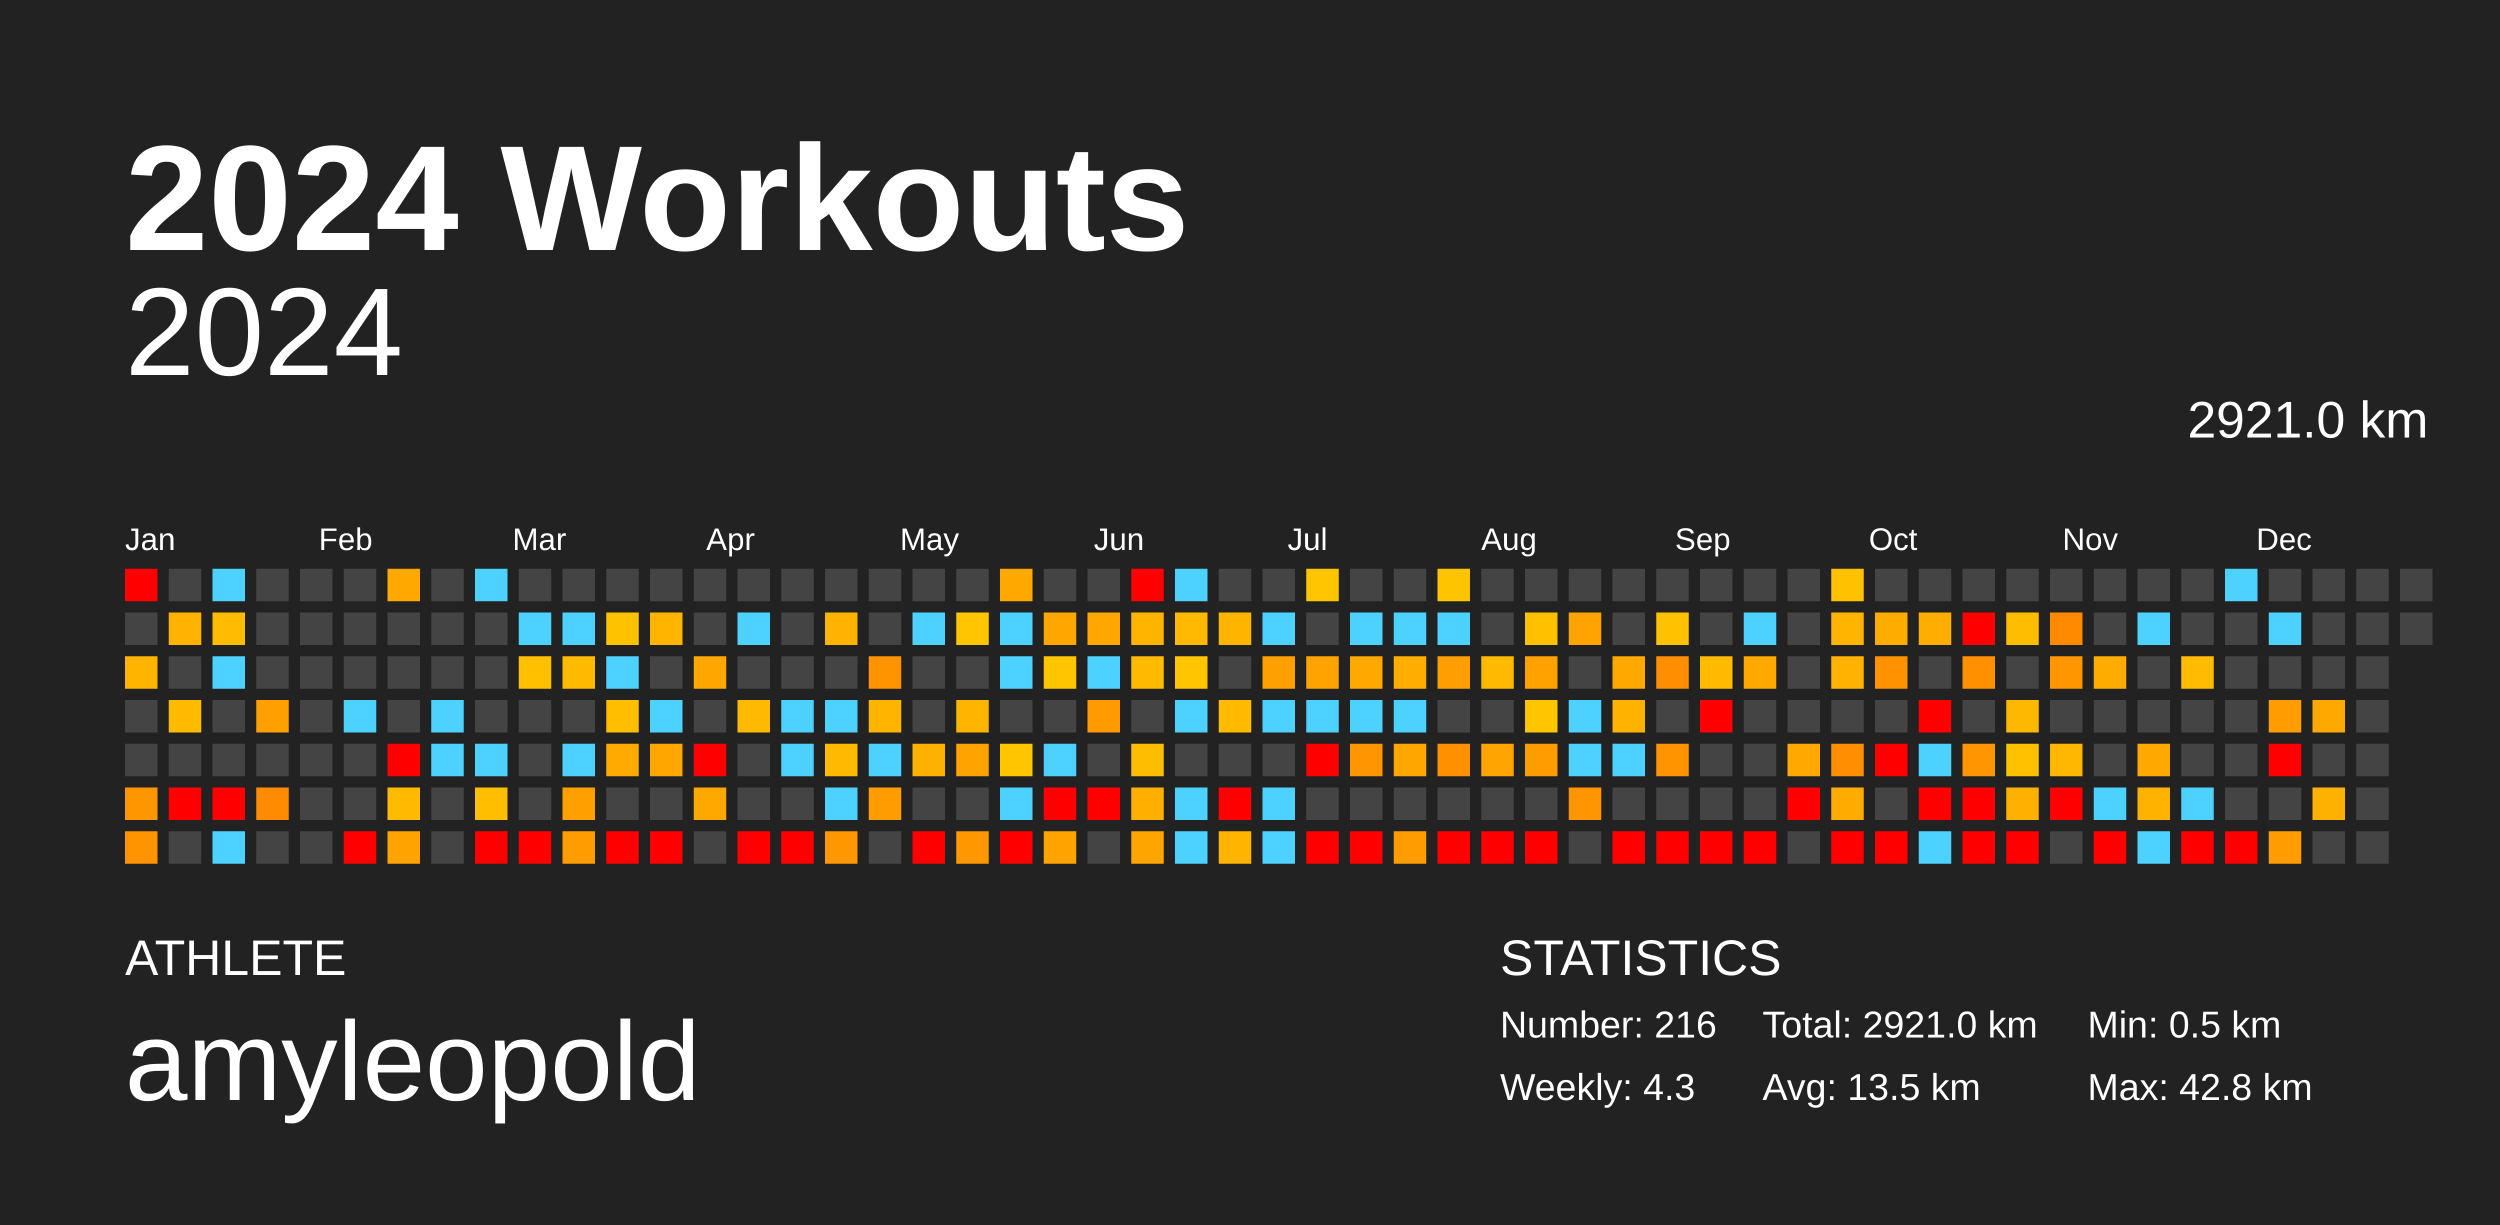
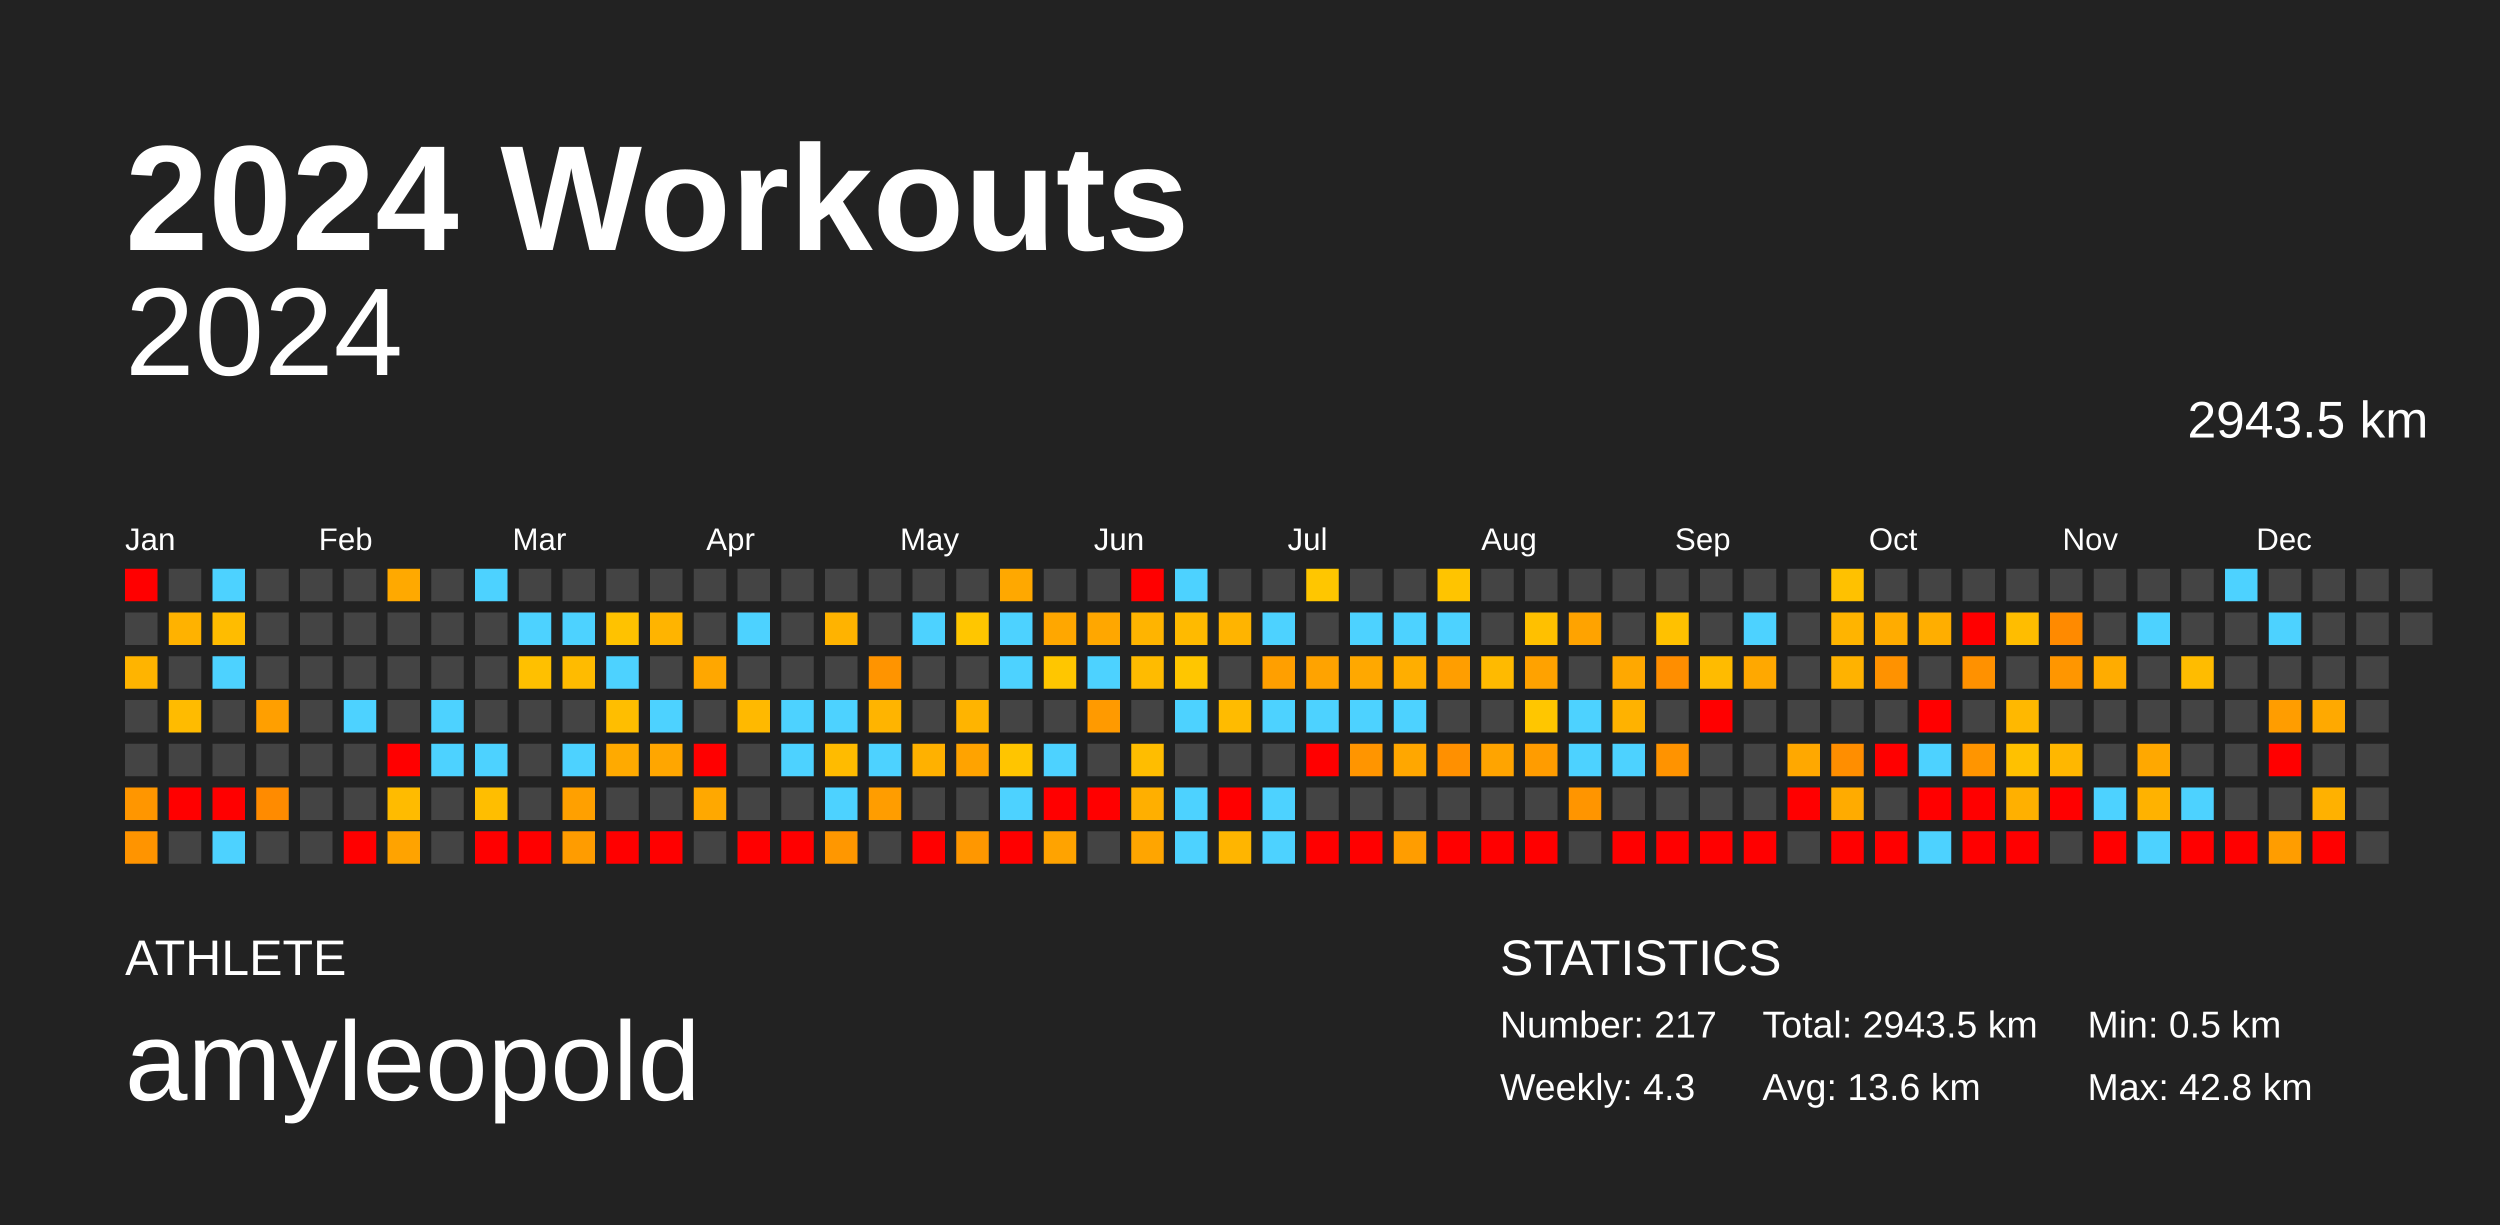
<svg xmlns="http://www.w3.org/2000/svg" baseProfile="full" height="98mm" version="1.1" viewBox="0,0,200,98" width="200mm">
  <defs />
  <rect fill="#222222" height="98" width="200" x="0" y="0" />
  <text fill="#FFFFFF" style="font-size:12px; font-family:Arial; font-weight:bold;" x="10" y="20">2024 Workouts</text>
  <text fill="#FFFFFF" style="font-size:4px; font-family:Arial" x="10" y="78">ATHLETE</text>
  <text fill="#FFFFFF" style="font-size:9px; font-family:Arial" x="10" y="88">amyleopold</text>
  <text fill="#FFFFFF" style="font-size:4px; font-family:Arial" x="120" y="78">STATISTICS</text>
-   <text fill="#FFFFFF" style="font-size:3px; font-family:Arial" x="120" y="83">Number: 216</text>
+   <text fill="#FFFFFF" style="font-size:3px; font-family:Arial" x="120" y="83">Number: 217</text>
  <text fill="#FFFFFF" style="font-size:3px; font-family:Arial" x="120" y="88">Weekly: 4.3</text>
-   <text fill="#FFFFFF" style="font-size:3px; font-family:Arial" x="141" y="83">Total: 2921.0 km</text>
-   <text fill="#FFFFFF" style="font-size:3px; font-family:Arial" x="141" y="88">Avg: 13.5 km</text>
+   <text fill="#FFFFFF" style="font-size:3px; font-family:Arial" x="141" y="83">Total: 2943.5 km</text>
+   <text fill="#FFFFFF" style="font-size:3px; font-family:Arial" x="141" y="88">Avg: 13.6 km</text>
  <text fill="#FFFFFF" style="font-size:3px; font-family:Arial" x="167" y="83">Min: 0.5 km</text>
  <text fill="#FFFFFF" style="font-size:3px; font-family:Arial" x="167" y="88">Max: 42.8 km</text>
  <text alignment-baseline="hanging" fill="#FFFFFF" style="font-size:10.0px; font-family:Arial;" x="10" y="30">2024</text>
-   <text alignment-baseline="hanging" fill="#FFFFFF" style="font-size:4.125px; font-family:Arial;" x="175" y="35">2921.0 km</text>
+   <text alignment-baseline="hanging" fill="#FFFFFF" style="font-size:4.125px; font-family:Arial;" x="175" y="35">2943.5 km</text>
  <text fill="#FFFFFF" style="font-size:2.5px; font-family:Arial" x="10.0" y="44">Jan</text>
  <text fill="#FFFFFF" style="font-size:2.5px; font-family:Arial" x="25.5" y="44">Feb</text>
  <text fill="#FFFFFF" style="font-size:2.5px; font-family:Arial" x="41.0" y="44">Mar</text>
  <text fill="#FFFFFF" style="font-size:2.5px; font-family:Arial" x="56.5" y="44">Apr</text>
  <text fill="#FFFFFF" style="font-size:2.5px; font-family:Arial" x="72.0" y="44">May</text>
  <text fill="#FFFFFF" style="font-size:2.5px; font-family:Arial" x="87.5" y="44">Jun</text>
  <text fill="#FFFFFF" style="font-size:2.5px; font-family:Arial" x="103.0" y="44">Jul</text>
  <text fill="#FFFFFF" style="font-size:2.5px; font-family:Arial" x="118.5" y="44">Aug</text>
  <text fill="#FFFFFF" style="font-size:2.5px; font-family:Arial" x="134.0" y="44">Sep</text>
  <text fill="#FFFFFF" style="font-size:2.5px; font-family:Arial" x="149.5" y="44">Oct</text>
  <text fill="#FFFFFF" style="font-size:2.5px; font-family:Arial" x="165.0" y="44">Nov</text>
  <text fill="#FFFFFF" style="font-size:2.5px; font-family:Arial" x="180.5" y="44">Dec</text>
  <rect fill="red" height="2.6" width="2.6" x="10.0" y="45.5" />
  <rect fill="#444444" height="2.6" width="2.6" x="10.0" y="49.0" />
  <rect fill="#ffb400" height="2.6" width="2.6" x="10.0" y="52.5" />
  <rect fill="#444444" height="2.6" width="2.6" x="10.0" y="56.0" />
  <rect fill="#444444" height="2.6" width="2.6" x="10.0" y="59.5" />
  <rect fill="#ff9600" height="2.6" width="2.6" x="10.0" y="63.0" />
  <rect fill="#ff9400" height="2.6" width="2.6" x="10.0" y="66.5" />
  <rect fill="#444444" height="2.6" width="2.6" x="13.5" y="45.5" />
  <rect fill="#ffb200" height="2.6" width="2.6" x="13.5" y="49.0" />
  <rect fill="#444444" height="2.6" width="2.6" x="13.5" y="52.5" />
  <rect fill="#ffbb00" height="2.6" width="2.6" x="13.5" y="56.0" />
  <rect fill="#444444" height="2.6" width="2.6" x="13.5" y="59.5" />
  <rect fill="red" height="2.6" width="2.6" x="13.5" y="63.0" />
  <rect fill="#444444" height="2.6" width="2.6" x="13.5" y="66.5" />
  <rect fill="#4dd2ff" height="2.6" width="2.6" x="17.0" y="45.5" />
  <rect fill="#ffbc00" height="2.6" width="2.6" x="17.0" y="49.0" />
  <rect fill="#4dd2ff" height="2.6" width="2.6" x="17.0" y="52.5" />
  <rect fill="#444444" height="2.6" width="2.6" x="17.0" y="56.0" />
  <rect fill="#444444" height="2.6" width="2.6" x="17.0" y="59.5" />
  <rect fill="red" height="2.6" width="2.6" x="17.0" y="63.0" />
  <rect fill="#4dd2ff" height="2.6" width="2.6" x="17.0" y="66.5" />
  <rect fill="#444444" height="2.6" width="2.6" x="20.5" y="45.5" />
  <rect fill="#444444" height="2.6" width="2.6" x="20.5" y="49.0" />
  <rect fill="#444444" height="2.6" width="2.6" x="20.5" y="52.5" />
  <rect fill="#ff9f00" height="2.6" width="2.6" x="20.5" y="56.0" />
  <rect fill="#444444" height="2.6" width="2.6" x="20.5" y="59.5" />
  <rect fill="#ff8b00" height="2.6" width="2.6" x="20.5" y="63.0" />
  <rect fill="#444444" height="2.6" width="2.6" x="20.5" y="66.5" />
  <rect fill="#444444" height="2.6" width="2.6" x="24.0" y="45.5" />
  <rect fill="#444444" height="2.6" width="2.6" x="24.0" y="49.0" />
  <rect fill="#444444" height="2.6" width="2.6" x="24.0" y="52.5" />
  <rect fill="#444444" height="2.6" width="2.6" x="24.0" y="56.0" />
  <rect fill="#444444" height="2.6" width="2.6" x="24.0" y="59.5" />
  <rect fill="#444444" height="2.6" width="2.6" x="24.0" y="63.0" />
  <rect fill="#444444" height="2.6" width="2.6" x="24.0" y="66.5" />
  <rect fill="#444444" height="2.6" width="2.6" x="27.5" y="45.5" />
  <rect fill="#444444" height="2.6" width="2.6" x="27.5" y="49.0" />
  <rect fill="#444444" height="2.6" width="2.6" x="27.5" y="52.5" />
  <rect fill="#4dd2ff" height="2.6" width="2.6" x="27.5" y="56.0" />
  <rect fill="#444444" height="2.6" width="2.6" x="27.5" y="59.5" />
  <rect fill="#444444" height="2.6" width="2.6" x="27.5" y="63.0" />
  <rect fill="red" height="2.6" width="2.6" x="27.5" y="66.5" />
  <rect fill="#ffa900" height="2.6" width="2.6" x="31.0" y="45.5" />
  <rect fill="#444444" height="2.6" width="2.6" x="31.0" y="49.0" />
  <rect fill="#444444" height="2.6" width="2.6" x="31.0" y="52.5" />
  <rect fill="#444444" height="2.6" width="2.6" x="31.0" y="56.0" />
  <rect fill="red" height="2.6" width="2.6" x="31.0" y="59.5" />
  <rect fill="#ffbb00" height="2.6" width="2.6" x="31.0" y="63.0" />
  <rect fill="#ffa300" height="2.6" width="2.6" x="31.0" y="66.5" />
  <rect fill="#444444" height="2.6" width="2.6" x="34.5" y="45.5" />
  <rect fill="#444444" height="2.6" width="2.6" x="34.5" y="49.0" />
  <rect fill="#444444" height="2.6" width="2.6" x="34.5" y="52.5" />
  <rect fill="#4dd2ff" height="2.6" width="2.6" x="34.5" y="56.0" />
  <rect fill="#4dd2ff" height="2.6" width="2.6" x="34.5" y="59.5" />
  <rect fill="#444444" height="2.6" width="2.6" x="34.5" y="63.0" />
  <rect fill="#444444" height="2.6" width="2.6" x="34.5" y="66.5" />
  <rect fill="#4dd2ff" height="2.6" width="2.6" x="38.0" y="45.5" />
  <rect fill="#444444" height="2.6" width="2.6" x="38.0" y="49.0" />
  <rect fill="#444444" height="2.6" width="2.6" x="38.0" y="52.5" />
  <rect fill="#444444" height="2.6" width="2.6" x="38.0" y="56.0" />
  <rect fill="#4dd2ff" height="2.6" width="2.6" x="38.0" y="59.5" />
  <rect fill="#ffbe00" height="2.6" width="2.6" x="38.0" y="63.0" />
  <rect fill="red" height="2.6" width="2.6" x="38.0" y="66.5" />
  <rect fill="#444444" height="2.6" width="2.6" x="41.5" y="45.5" />
  <rect fill="#4dd2ff" height="2.6" width="2.6" x="41.5" y="49.0" />
  <rect fill="#ffc000" height="2.6" width="2.6" x="41.5" y="52.5" />
  <rect fill="#444444" height="2.6" width="2.6" x="41.5" y="56.0" />
  <rect fill="#444444" height="2.6" width="2.6" x="41.5" y="59.5" />
  <rect fill="#444444" height="2.6" width="2.6" x="41.5" y="63.0" />
  <rect fill="red" height="2.6" width="2.6" x="41.5" y="66.5" />
  <rect fill="#444444" height="2.6" width="2.6" x="45.0" y="45.5" />
  <rect fill="#4dd2ff" height="2.6" width="2.6" x="45.0" y="49.0" />
  <rect fill="#ffbb00" height="2.6" width="2.6" x="45.0" y="52.5" />
  <rect fill="#444444" height="2.6" width="2.6" x="45.0" y="56.0" />
  <rect fill="#4dd2ff" height="2.6" width="2.6" x="45.0" y="59.5" />
  <rect fill="#ffa000" height="2.6" width="2.6" x="45.0" y="63.0" />
  <rect fill="#ff9c00" height="2.6" width="2.6" x="45.0" y="66.5" />
  <rect fill="#444444" height="2.6" width="2.6" x="48.5" y="45.5" />
  <rect fill="#ffc200" height="2.6" width="2.6" x="48.5" y="49.0" />
  <rect fill="#4dd2ff" height="2.6" width="2.6" x="48.5" y="52.5" />
  <rect fill="#ffbe00" height="2.6" width="2.6" x="48.5" y="56.0" />
  <rect fill="#ffaa00" height="2.6" width="2.6" x="48.5" y="59.5" />
  <rect fill="#444444" height="2.6" width="2.6" x="48.5" y="63.0" />
  <rect fill="red" height="2.6" width="2.6" x="48.5" y="66.5" />
  <rect fill="#444444" height="2.6" width="2.6" x="52.0" y="45.5" />
  <rect fill="#ffb400" height="2.6" width="2.6" x="52.0" y="49.0" />
  <rect fill="#444444" height="2.6" width="2.6" x="52.0" y="52.5" />
  <rect fill="#4dd2ff" height="2.6" width="2.6" x="52.0" y="56.0" />
  <rect fill="#ffa600" height="2.6" width="2.6" x="52.0" y="59.5" />
  <rect fill="#444444" height="2.6" width="2.6" x="52.0" y="63.0" />
  <rect fill="red" height="2.6" width="2.6" x="52.0" y="66.5" />
  <rect fill="#444444" height="2.6" width="2.6" x="55.5" y="45.5" />
  <rect fill="#444444" height="2.6" width="2.6" x="55.5" y="49.0" />
  <rect fill="#ffa700" height="2.6" width="2.6" x="55.5" y="52.5" />
  <rect fill="#444444" height="2.6" width="2.6" x="55.5" y="56.0" />
  <rect fill="red" height="2.6" width="2.6" x="55.5" y="59.5" />
  <rect fill="#ffa800" height="2.6" width="2.6" x="55.5" y="63.0" />
  <rect fill="#444444" height="2.6" width="2.6" x="55.5" y="66.5" />
  <rect fill="#444444" height="2.6" width="2.6" x="59.0" y="45.5" />
  <rect fill="#4dd2ff" height="2.6" width="2.6" x="59.0" y="49.0" />
  <rect fill="#444444" height="2.6" width="2.6" x="59.0" y="52.5" />
  <rect fill="#ffb900" height="2.6" width="2.6" x="59.0" y="56.0" />
  <rect fill="#444444" height="2.6" width="2.6" x="59.0" y="59.5" />
  <rect fill="#444444" height="2.6" width="2.6" x="59.0" y="63.0" />
  <rect fill="red" height="2.6" width="2.6" x="59.0" y="66.5" />
  <rect fill="#444444" height="2.6" width="2.6" x="62.5" y="45.5" />
  <rect fill="#444444" height="2.6" width="2.6" x="62.5" y="49.0" />
  <rect fill="#444444" height="2.6" width="2.6" x="62.5" y="52.5" />
  <rect fill="#4dd2ff" height="2.6" width="2.6" x="62.5" y="56.0" />
  <rect fill="#4dd2ff" height="2.6" width="2.6" x="62.5" y="59.5" />
  <rect fill="#444444" height="2.6" width="2.6" x="62.5" y="63.0" />
  <rect fill="red" height="2.6" width="2.6" x="62.5" y="66.5" />
  <rect fill="#444444" height="2.6" width="2.6" x="66.0" y="45.5" />
  <rect fill="#ffb300" height="2.6" width="2.6" x="66.0" y="49.0" />
  <rect fill="#444444" height="2.6" width="2.6" x="66.0" y="52.5" />
  <rect fill="#4dd2ff" height="2.6" width="2.6" x="66.0" y="56.0" />
  <rect fill="#ffbb00" height="2.6" width="2.6" x="66.0" y="59.5" />
  <rect fill="#4dd2ff" height="2.6" width="2.6" x="66.0" y="63.0" />
  <rect fill="#ff9700" height="2.6" width="2.6" x="66.0" y="66.5" />
  <rect fill="#444444" height="2.6" width="2.6" x="69.5" y="45.5" />
  <rect fill="#444444" height="2.6" width="2.6" x="69.5" y="49.0" />
  <rect fill="#ff9400" height="2.6" width="2.6" x="69.5" y="52.5" />
  <rect fill="#ffb400" height="2.6" width="2.6" x="69.5" y="56.0" />
  <rect fill="#4dd2ff" height="2.6" width="2.6" x="69.5" y="59.5" />
  <rect fill="#ff9d00" height="2.6" width="2.6" x="69.5" y="63.0" />
  <rect fill="#444444" height="2.6" width="2.6" x="69.5" y="66.5" />
  <rect fill="#444444" height="2.6" width="2.6" x="73.0" y="45.5" />
  <rect fill="#4dd2ff" height="2.6" width="2.6" x="73.0" y="49.0" />
  <rect fill="#444444" height="2.6" width="2.6" x="73.0" y="52.5" />
  <rect fill="#444444" height="2.6" width="2.6" x="73.0" y="56.0" />
  <rect fill="#ffb100" height="2.6" width="2.6" x="73.0" y="59.5" />
  <rect fill="#444444" height="2.6" width="2.6" x="73.0" y="63.0" />
  <rect fill="red" height="2.6" width="2.6" x="73.0" y="66.5" />
  <rect fill="#444444" height="2.6" width="2.6" x="76.5" y="45.5" />
  <rect fill="#ffc600" height="2.6" width="2.6" x="76.5" y="49.0" />
  <rect fill="#444444" height="2.6" width="2.6" x="76.5" y="52.5" />
  <rect fill="#ffb400" height="2.6" width="2.6" x="76.5" y="56.0" />
  <rect fill="#ffa300" height="2.6" width="2.6" x="76.5" y="59.5" />
  <rect fill="#444444" height="2.6" width="2.6" x="76.5" y="63.0" />
  <rect fill="#ff9700" height="2.6" width="2.6" x="76.5" y="66.5" />
  <rect fill="#ffa800" height="2.6" width="2.6" x="80.0" y="45.5" />
  <rect fill="#4dd2ff" height="2.6" width="2.6" x="80.0" y="49.0" />
  <rect fill="#4dd2ff" height="2.6" width="2.6" x="80.0" y="52.5" />
  <rect fill="#444444" height="2.6" width="2.6" x="80.0" y="56.0" />
  <rect fill="#ffc500" height="2.6" width="2.6" x="80.0" y="59.5" />
  <rect fill="#4dd2ff" height="2.6" width="2.6" x="80.0" y="63.0" />
  <rect fill="red" height="2.6" width="2.6" x="80.0" y="66.5" />
  <rect fill="#444444" height="2.6" width="2.6" x="83.5" y="45.5" />
  <rect fill="#ffa700" height="2.6" width="2.6" x="83.5" y="49.0" />
  <rect fill="#ffc600" height="2.6" width="2.6" x="83.5" y="52.5" />
  <rect fill="#444444" height="2.6" width="2.6" x="83.5" y="56.0" />
  <rect fill="#4dd2ff" height="2.6" width="2.6" x="83.5" y="59.5" />
  <rect fill="red" height="2.6" width="2.6" x="83.5" y="63.0" />
  <rect fill="#ffa300" height="2.6" width="2.6" x="83.5" y="66.5" />
  <rect fill="#444444" height="2.6" width="2.6" x="87.0" y="45.5" />
  <rect fill="#ffa700" height="2.6" width="2.6" x="87.0" y="49.0" />
  <rect fill="#4dd2ff" height="2.6" width="2.6" x="87.0" y="52.5" />
  <rect fill="#ff9a00" height="2.6" width="2.6" x="87.0" y="56.0" />
  <rect fill="#444444" height="2.6" width="2.6" x="87.0" y="59.5" />
  <rect fill="red" height="2.6" width="2.6" x="87.0" y="63.0" />
  <rect fill="#444444" height="2.6" width="2.6" x="87.0" y="66.5" />
  <rect fill="red" height="2.6" width="2.6" x="90.5" y="45.5" />
  <rect fill="#ffb400" height="2.6" width="2.6" x="90.5" y="49.0" />
  <rect fill="#ffbb00" height="2.6" width="2.6" x="90.5" y="52.5" />
  <rect fill="#444444" height="2.6" width="2.6" x="90.5" y="56.0" />
  <rect fill="#ffbd00" height="2.6" width="2.6" x="90.5" y="59.5" />
  <rect fill="#ffaf00" height="2.6" width="2.6" x="90.5" y="63.0" />
  <rect fill="#ffa500" height="2.6" width="2.6" x="90.5" y="66.5" />
  <rect fill="#4dd2ff" height="2.6" width="2.6" x="94.0" y="45.5" />
  <rect fill="#ffba00" height="2.6" width="2.6" x="94.0" y="49.0" />
  <rect fill="#ffc600" height="2.6" width="2.6" x="94.0" y="52.5" />
  <rect fill="#4dd2ff" height="2.6" width="2.6" x="94.0" y="56.0" />
  <rect fill="#444444" height="2.6" width="2.6" x="94.0" y="59.5" />
  <rect fill="#4dd2ff" height="2.6" width="2.6" x="94.0" y="63.0" />
  <rect fill="#4dd2ff" height="2.6" width="2.6" x="94.0" y="66.5" />
  <rect fill="#444444" height="2.6" width="2.6" x="97.5" y="45.5" />
  <rect fill="#ffb400" height="2.6" width="2.6" x="97.5" y="49.0" />
  <rect fill="#444444" height="2.6" width="2.6" x="97.5" y="52.5" />
  <rect fill="#ffbb00" height="2.6" width="2.6" x="97.5" y="56.0" />
  <rect fill="#444444" height="2.6" width="2.6" x="97.5" y="59.5" />
  <rect fill="red" height="2.6" width="2.6" x="97.5" y="63.0" />
  <rect fill="#ffb500" height="2.6" width="2.6" x="97.5" y="66.5" />
  <rect fill="#444444" height="2.6" width="2.6" x="101.0" y="45.5" />
  <rect fill="#4dd2ff" height="2.6" width="2.6" x="101.0" y="49.0" />
  <rect fill="#ff9f00" height="2.6" width="2.6" x="101.0" y="52.5" />
  <rect fill="#4dd2ff" height="2.6" width="2.6" x="101.0" y="56.0" />
  <rect fill="#444444" height="2.6" width="2.6" x="101.0" y="59.5" />
  <rect fill="#4dd2ff" height="2.6" width="2.6" x="101.0" y="63.0" />
  <rect fill="#4dd2ff" height="2.6" width="2.6" x="101.0" y="66.5" />
  <rect fill="#ffc600" height="2.6" width="2.6" x="104.5" y="45.5" />
  <rect fill="#444444" height="2.6" width="2.6" x="104.5" y="49.0" />
  <rect fill="#ffa300" height="2.6" width="2.6" x="104.5" y="52.5" />
  <rect fill="#4dd2ff" height="2.6" width="2.6" x="104.5" y="56.0" />
  <rect fill="red" height="2.6" width="2.6" x="104.5" y="59.5" />
  <rect fill="#444444" height="2.6" width="2.6" x="104.5" y="63.0" />
  <rect fill="red" height="2.6" width="2.6" x="104.5" y="66.5" />
  <rect fill="#444444" height="2.6" width="2.6" x="108.0" y="45.5" />
  <rect fill="#4dd2ff" height="2.6" width="2.6" x="108.0" y="49.0" />
  <rect fill="#ffa800" height="2.6" width="2.6" x="108.0" y="52.5" />
  <rect fill="#4dd2ff" height="2.6" width="2.6" x="108.0" y="56.0" />
  <rect fill="#ff9500" height="2.6" width="2.6" x="108.0" y="59.5" />
  <rect fill="#444444" height="2.6" width="2.6" x="108.0" y="63.0" />
  <rect fill="red" height="2.6" width="2.6" x="108.0" y="66.5" />
  <rect fill="#444444" height="2.6" width="2.6" x="111.5" y="45.5" />
  <rect fill="#4dd2ff" height="2.6" width="2.6" x="111.5" y="49.0" />
  <rect fill="#ffae00" height="2.6" width="2.6" x="111.5" y="52.5" />
  <rect fill="#4dd2ff" height="2.6" width="2.6" x="111.5" y="56.0" />
  <rect fill="#ffa700" height="2.6" width="2.6" x="111.5" y="59.5" />
  <rect fill="#444444" height="2.6" width="2.6" x="111.5" y="63.0" />
  <rect fill="#ff9d00" height="2.6" width="2.6" x="111.5" y="66.5" />
  <rect fill="#ffc400" height="2.6" width="2.6" x="115.0" y="45.5" />
  <rect fill="#4dd2ff" height="2.6" width="2.6" x="115.0" y="49.0" />
  <rect fill="#ff9e00" height="2.6" width="2.6" x="115.0" y="52.5" />
  <rect fill="#444444" height="2.6" width="2.6" x="115.0" y="56.0" />
  <rect fill="#ff9000" height="2.6" width="2.6" x="115.0" y="59.5" />
  <rect fill="#444444" height="2.6" width="2.6" x="115.0" y="63.0" />
  <rect fill="red" height="2.6" width="2.6" x="115.0" y="66.5" />
  <rect fill="#444444" height="2.6" width="2.6" x="118.5" y="45.5" />
  <rect fill="#444444" height="2.6" width="2.6" x="118.5" y="49.0" />
  <rect fill="#ffba00" height="2.6" width="2.6" x="118.5" y="52.5" />
  <rect fill="#444444" height="2.6" width="2.6" x="118.5" y="56.0" />
  <rect fill="#ffa400" height="2.6" width="2.6" x="118.5" y="59.5" />
  <rect fill="#444444" height="2.6" width="2.6" x="118.5" y="63.0" />
  <rect fill="red" height="2.6" width="2.6" x="118.5" y="66.5" />
  <rect fill="#444444" height="2.6" width="2.6" x="122.0" y="45.5" />
  <rect fill="#ffc000" height="2.6" width="2.6" x="122.0" y="49.0" />
  <rect fill="#ffa200" height="2.6" width="2.6" x="122.0" y="52.5" />
  <rect fill="#ffc600" height="2.6" width="2.6" x="122.0" y="56.0" />
  <rect fill="#ff9c00" height="2.6" width="2.6" x="122.0" y="59.5" />
  <rect fill="#444444" height="2.6" width="2.6" x="122.0" y="63.0" />
  <rect fill="red" height="2.6" width="2.6" x="122.0" y="66.5" />
  <rect fill="#444444" height="2.6" width="2.6" x="125.5" y="45.5" />
  <rect fill="#ffa300" height="2.6" width="2.6" x="125.5" y="49.0" />
  <rect fill="#444444" height="2.6" width="2.6" x="125.5" y="52.5" />
  <rect fill="#4dd2ff" height="2.6" width="2.6" x="125.5" y="56.0" />
  <rect fill="#4dd2ff" height="2.6" width="2.6" x="125.5" y="59.5" />
  <rect fill="#ff9500" height="2.6" width="2.6" x="125.5" y="63.0" />
  <rect fill="#444444" height="2.6" width="2.6" x="125.5" y="66.5" />
  <rect fill="#444444" height="2.6" width="2.6" x="129.0" y="45.5" />
  <rect fill="#444444" height="2.6" width="2.6" x="129.0" y="49.0" />
  <rect fill="#ffa800" height="2.6" width="2.6" x="129.0" y="52.5" />
  <rect fill="#ffb200" height="2.6" width="2.6" x="129.0" y="56.0" />
  <rect fill="#4dd2ff" height="2.6" width="2.6" x="129.0" y="59.5" />
  <rect fill="#444444" height="2.6" width="2.6" x="129.0" y="63.0" />
  <rect fill="red" height="2.6" width="2.6" x="129.0" y="66.5" />
  <rect fill="#444444" height="2.6" width="2.6" x="132.5" y="45.5" />
  <rect fill="#ffc100" height="2.6" width="2.6" x="132.5" y="49.0" />
  <rect fill="#ff8e00" height="2.6" width="2.6" x="132.5" y="52.5" />
  <rect fill="#444444" height="2.6" width="2.6" x="132.5" y="56.0" />
  <rect fill="#ff9300" height="2.6" width="2.6" x="132.5" y="59.5" />
  <rect fill="#444444" height="2.6" width="2.6" x="132.5" y="63.0" />
  <rect fill="red" height="2.6" width="2.6" x="132.5" y="66.5" />
  <rect fill="#444444" height="2.6" width="2.6" x="136.0" y="45.5" />
  <rect fill="#444444" height="2.6" width="2.6" x="136.0" y="49.0" />
  <rect fill="#ffbb00" height="2.6" width="2.6" x="136.0" y="52.5" />
  <rect fill="red" height="2.6" width="2.6" x="136.0" y="56.0" />
  <rect fill="#444444" height="2.6" width="2.6" x="136.0" y="59.5" />
  <rect fill="#444444" height="2.6" width="2.6" x="136.0" y="63.0" />
  <rect fill="red" height="2.6" width="2.6" x="136.0" y="66.5" />
  <rect fill="#444444" height="2.6" width="2.6" x="139.5" y="45.5" />
  <rect fill="#4dd2ff" height="2.6" width="2.6" x="139.5" y="49.0" />
  <rect fill="#ffa800" height="2.6" width="2.6" x="139.5" y="52.5" />
  <rect fill="#444444" height="2.6" width="2.6" x="139.5" y="56.0" />
  <rect fill="#444444" height="2.6" width="2.6" x="139.5" y="59.5" />
  <rect fill="#444444" height="2.6" width="2.6" x="139.5" y="63.0" />
  <rect fill="red" height="2.6" width="2.6" x="139.5" y="66.5" />
  <rect fill="#444444" height="2.6" width="2.6" x="143.0" y="45.5" />
  <rect fill="#444444" height="2.6" width="2.6" x="143.0" y="49.0" />
  <rect fill="#444444" height="2.6" width="2.6" x="143.0" y="52.5" />
  <rect fill="#444444" height="2.6" width="2.6" x="143.0" y="56.0" />
  <rect fill="#ffa800" height="2.6" width="2.6" x="143.0" y="59.5" />
  <rect fill="red" height="2.6" width="2.6" x="143.0" y="63.0" />
  <rect fill="#444444" height="2.6" width="2.6" x="143.0" y="66.5" />
  <rect fill="#ffc100" height="2.6" width="2.6" x="146.5" y="45.5" />
  <rect fill="#ffb400" height="2.6" width="2.6" x="146.5" y="49.0" />
  <rect fill="#ffb200" height="2.6" width="2.6" x="146.5" y="52.5" />
  <rect fill="#444444" height="2.6" width="2.6" x="146.5" y="56.0" />
  <rect fill="#ff8e00" height="2.6" width="2.6" x="146.5" y="59.5" />
  <rect fill="#ffab00" height="2.6" width="2.6" x="146.5" y="63.0" />
  <rect fill="red" height="2.6" width="2.6" x="146.5" y="66.5" />
  <rect fill="#444444" height="2.6" width="2.6" x="150.0" y="45.5" />
  <rect fill="#ffac00" height="2.6" width="2.6" x="150.0" y="49.0" />
  <rect fill="#ff9200" height="2.6" width="2.6" x="150.0" y="52.5" />
  <rect fill="#444444" height="2.6" width="2.6" x="150.0" y="56.0" />
  <rect fill="red" height="2.6" width="2.6" x="150.0" y="59.5" />
  <rect fill="#444444" height="2.6" width="2.6" x="150.0" y="63.0" />
  <rect fill="red" height="2.6" width="2.6" x="150.0" y="66.5" />
  <rect fill="#444444" height="2.6" width="2.6" x="153.5" y="45.5" />
  <rect fill="#ffae00" height="2.6" width="2.6" x="153.5" y="49.0" />
  <rect fill="#444444" height="2.6" width="2.6" x="153.5" y="52.5" />
  <rect fill="red" height="2.6" width="2.6" x="153.5" y="56.0" />
  <rect fill="#4dd2ff" height="2.6" width="2.6" x="153.5" y="59.5" />
  <rect fill="red" height="2.6" width="2.6" x="153.5" y="63.0" />
  <rect fill="#4dd2ff" height="2.6" width="2.6" x="153.5" y="66.5" />
  <rect fill="#444444" height="2.6" width="2.6" x="157.0" y="45.5" />
  <rect fill="red" height="2.6" width="2.6" x="157.0" y="49.0" />
  <rect fill="#ff9100" height="2.6" width="2.6" x="157.0" y="52.5" />
  <rect fill="#444444" height="2.6" width="2.6" x="157.0" y="56.0" />
  <rect fill="#ff9500" height="2.6" width="2.6" x="157.0" y="59.5" />
  <rect fill="red" height="2.6" width="2.6" x="157.0" y="63.0" />
  <rect fill="red" height="2.6" width="2.6" x="157.0" y="66.5" />
  <rect fill="#444444" height="2.6" width="2.6" x="160.5" y="45.5" />
  <rect fill="#ffbd00" height="2.6" width="2.6" x="160.5" y="49.0" />
  <rect fill="#444444" height="2.6" width="2.6" x="160.5" y="52.5" />
  <rect fill="#ffb800" height="2.6" width="2.6" x="160.5" y="56.0" />
  <rect fill="#ffc100" height="2.6" width="2.6" x="160.5" y="59.5" />
  <rect fill="#ffb000" height="2.6" width="2.6" x="160.5" y="63.0" />
  <rect fill="red" height="2.6" width="2.6" x="160.5" y="66.5" />
  <rect fill="#444444" height="2.6" width="2.6" x="164.0" y="45.5" />
  <rect fill="#ff8a00" height="2.6" width="2.6" x="164.0" y="49.0" />
  <rect fill="#ff9600" height="2.6" width="2.6" x="164.0" y="52.5" />
  <rect fill="#444444" height="2.6" width="2.6" x="164.0" y="56.0" />
  <rect fill="#ffb700" height="2.6" width="2.6" x="164.0" y="59.5" />
  <rect fill="red" height="2.6" width="2.6" x="164.0" y="63.0" />
  <rect fill="#444444" height="2.6" width="2.6" x="164.0" y="66.5" />
  <rect fill="#444444" height="2.6" width="2.6" x="167.5" y="45.5" />
  <rect fill="#444444" height="2.6" width="2.6" x="167.5" y="49.0" />
  <rect fill="#ffac00" height="2.6" width="2.6" x="167.5" y="52.5" />
  <rect fill="#444444" height="2.6" width="2.6" x="167.5" y="56.0" />
  <rect fill="#444444" height="2.6" width="2.6" x="167.5" y="59.5" />
  <rect fill="#4dd2ff" height="2.6" width="2.6" x="167.5" y="63.0" />
  <rect fill="red" height="2.6" width="2.6" x="167.5" y="66.5" />
  <rect fill="#444444" height="2.6" width="2.6" x="171.0" y="45.5" />
  <rect fill="#4dd2ff" height="2.6" width="2.6" x="171.0" y="49.0" />
  <rect fill="#444444" height="2.6" width="2.6" x="171.0" y="52.5" />
  <rect fill="#444444" height="2.6" width="2.6" x="171.0" y="56.0" />
  <rect fill="#ffa800" height="2.6" width="2.6" x="171.0" y="59.5" />
  <rect fill="#ffb200" height="2.6" width="2.6" x="171.0" y="63.0" />
  <rect fill="#4dd2ff" height="2.6" width="2.6" x="171.0" y="66.5" />
  <rect fill="#444444" height="2.6" width="2.6" x="174.5" y="45.5" />
  <rect fill="#444444" height="2.6" width="2.6" x="174.5" y="49.0" />
  <rect fill="#ffbc00" height="2.6" width="2.6" x="174.5" y="52.5" />
  <rect fill="#444444" height="2.6" width="2.6" x="174.5" y="56.0" />
  <rect fill="#444444" height="2.6" width="2.6" x="174.5" y="59.5" />
  <rect fill="#4dd2ff" height="2.6" width="2.6" x="174.5" y="63.0" />
  <rect fill="red" height="2.6" width="2.6" x="174.5" y="66.5" />
  <rect fill="#4dd2ff" height="2.6" width="2.6" x="178.0" y="45.5" />
  <rect fill="#444444" height="2.6" width="2.6" x="178.0" y="49.0" />
  <rect fill="#444444" height="2.6" width="2.6" x="178.0" y="52.5" />
  <rect fill="#444444" height="2.6" width="2.6" x="178.0" y="56.0" />
  <rect fill="#444444" height="2.6" width="2.6" x="178.0" y="59.5" />
  <rect fill="#444444" height="2.6" width="2.6" x="178.0" y="63.0" />
  <rect fill="red" height="2.6" width="2.6" x="178.0" y="66.5" />
  <rect fill="#444444" height="2.6" width="2.6" x="181.5" y="45.5" />
  <rect fill="#4dd2ff" height="2.6" width="2.6" x="181.5" y="49.0" />
  <rect fill="#444444" height="2.6" width="2.6" x="181.5" y="52.5" />
  <rect fill="#ff9d00" height="2.6" width="2.6" x="181.5" y="56.0" />
  <rect fill="red" height="2.6" width="2.6" x="181.5" y="59.5" />
  <rect fill="#444444" height="2.6" width="2.6" x="181.5" y="63.0" />
  <rect fill="#ff9d00" height="2.6" width="2.6" x="181.5" y="66.5" />
  <rect fill="#444444" height="2.6" width="2.6" x="185.0" y="45.5" />
  <rect fill="#444444" height="2.6" width="2.6" x="185.0" y="49.0" />
  <rect fill="#444444" height="2.6" width="2.6" x="185.0" y="52.5" />
  <rect fill="#ffa900" height="2.6" width="2.6" x="185.0" y="56.0" />
  <rect fill="#444444" height="2.6" width="2.6" x="185.0" y="59.5" />
  <rect fill="#ffb100" height="2.6" width="2.6" x="185.0" y="63.0" />
-   <rect fill="#444444" height="2.6" width="2.6" x="185.0" y="66.5" />
+   <rect fill="red" height="2.6" width="2.6" x="185.0" y="66.5" />
  <rect fill="#444444" height="2.6" width="2.6" x="188.5" y="45.5" />
  <rect fill="#444444" height="2.6" width="2.6" x="188.5" y="49.0" />
  <rect fill="#444444" height="2.6" width="2.6" x="188.5" y="52.5" />
  <rect fill="#444444" height="2.6" width="2.6" x="188.5" y="56.0" />
  <rect fill="#444444" height="2.6" width="2.6" x="188.5" y="59.5" />
  <rect fill="#444444" height="2.6" width="2.6" x="188.5" y="63.0" />
  <rect fill="#444444" height="2.6" width="2.6" x="188.5" y="66.5" />
  <rect fill="#444444" height="2.6" width="2.6" x="192.0" y="45.5" />
  <rect fill="#444444" height="2.6" width="2.6" x="192.0" y="49.0" />
</svg>
